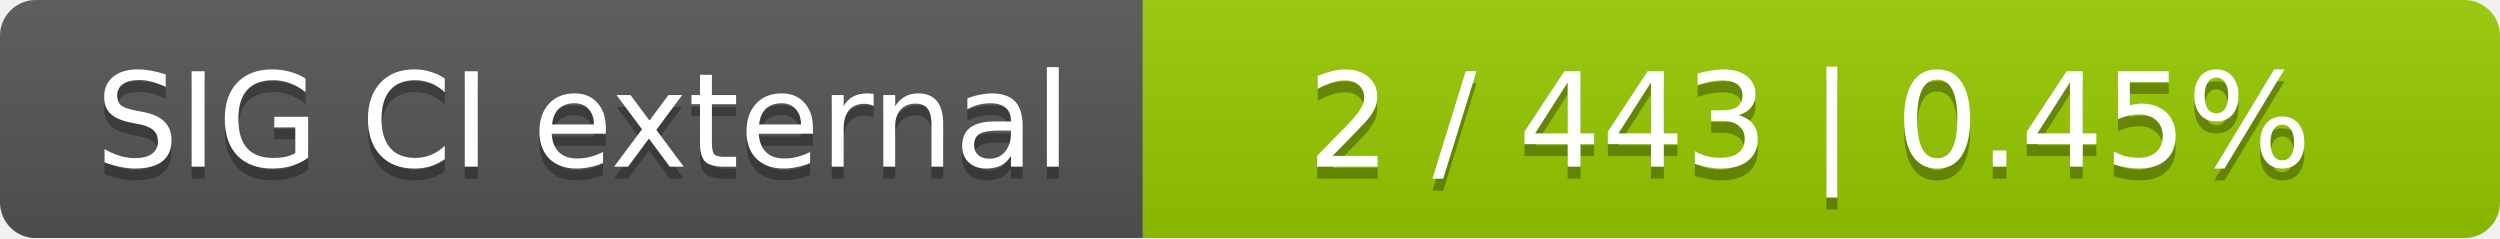
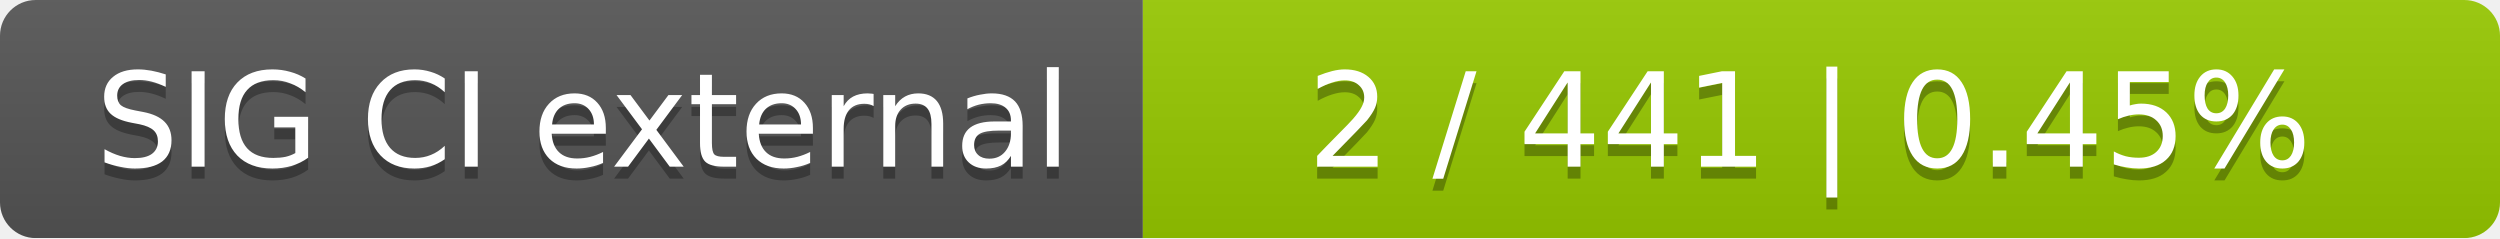
<svg xmlns="http://www.w3.org/2000/svg" width="210" height="20">
  <linearGradient id="smooth" x2="0" y2="100%">
    <stop offset="0" stop-color="#bbb" stop-opacity=".1" />
    <stop offset="1" stop-opacity=".1" />
  </linearGradient>
  <mask id="round">
    <rect width="210" height="20" rx="3" fill="#fff" />
  </mask>
  <g mask="url(#round)">
    <rect width="96" height="20" fill="#555" />
    <rect x="96" width="114" height="20" fill="#97ca00" />
    <rect width="210" height="20" fill="url(#smooth)" />
  </g>
  <g fill="#fff" text-anchor="middle" font-family="DejaVu Sans,Verdana,Geneva,sans-serif" font-size="11">
    <text x="49" y="15" fill="#010101" fill-opacity=".3">SIG CI external</text>
    <text x="49" y="14">SIG CI external</text>
-     <text x="152" y="15" fill="#010101" fill-opacity=".3">2 / 443    |    0.45%</text>
-     <text x="152" y="14">2 / 443    |    0.45%</text>
+     <text x="152" y="15" fill="#010101" fill-opacity=".3">2 / 441    |    0.45%</text>
+     <text x="152" y="14">2 / 441    |    0.45%</text>
  </g>
</svg>
